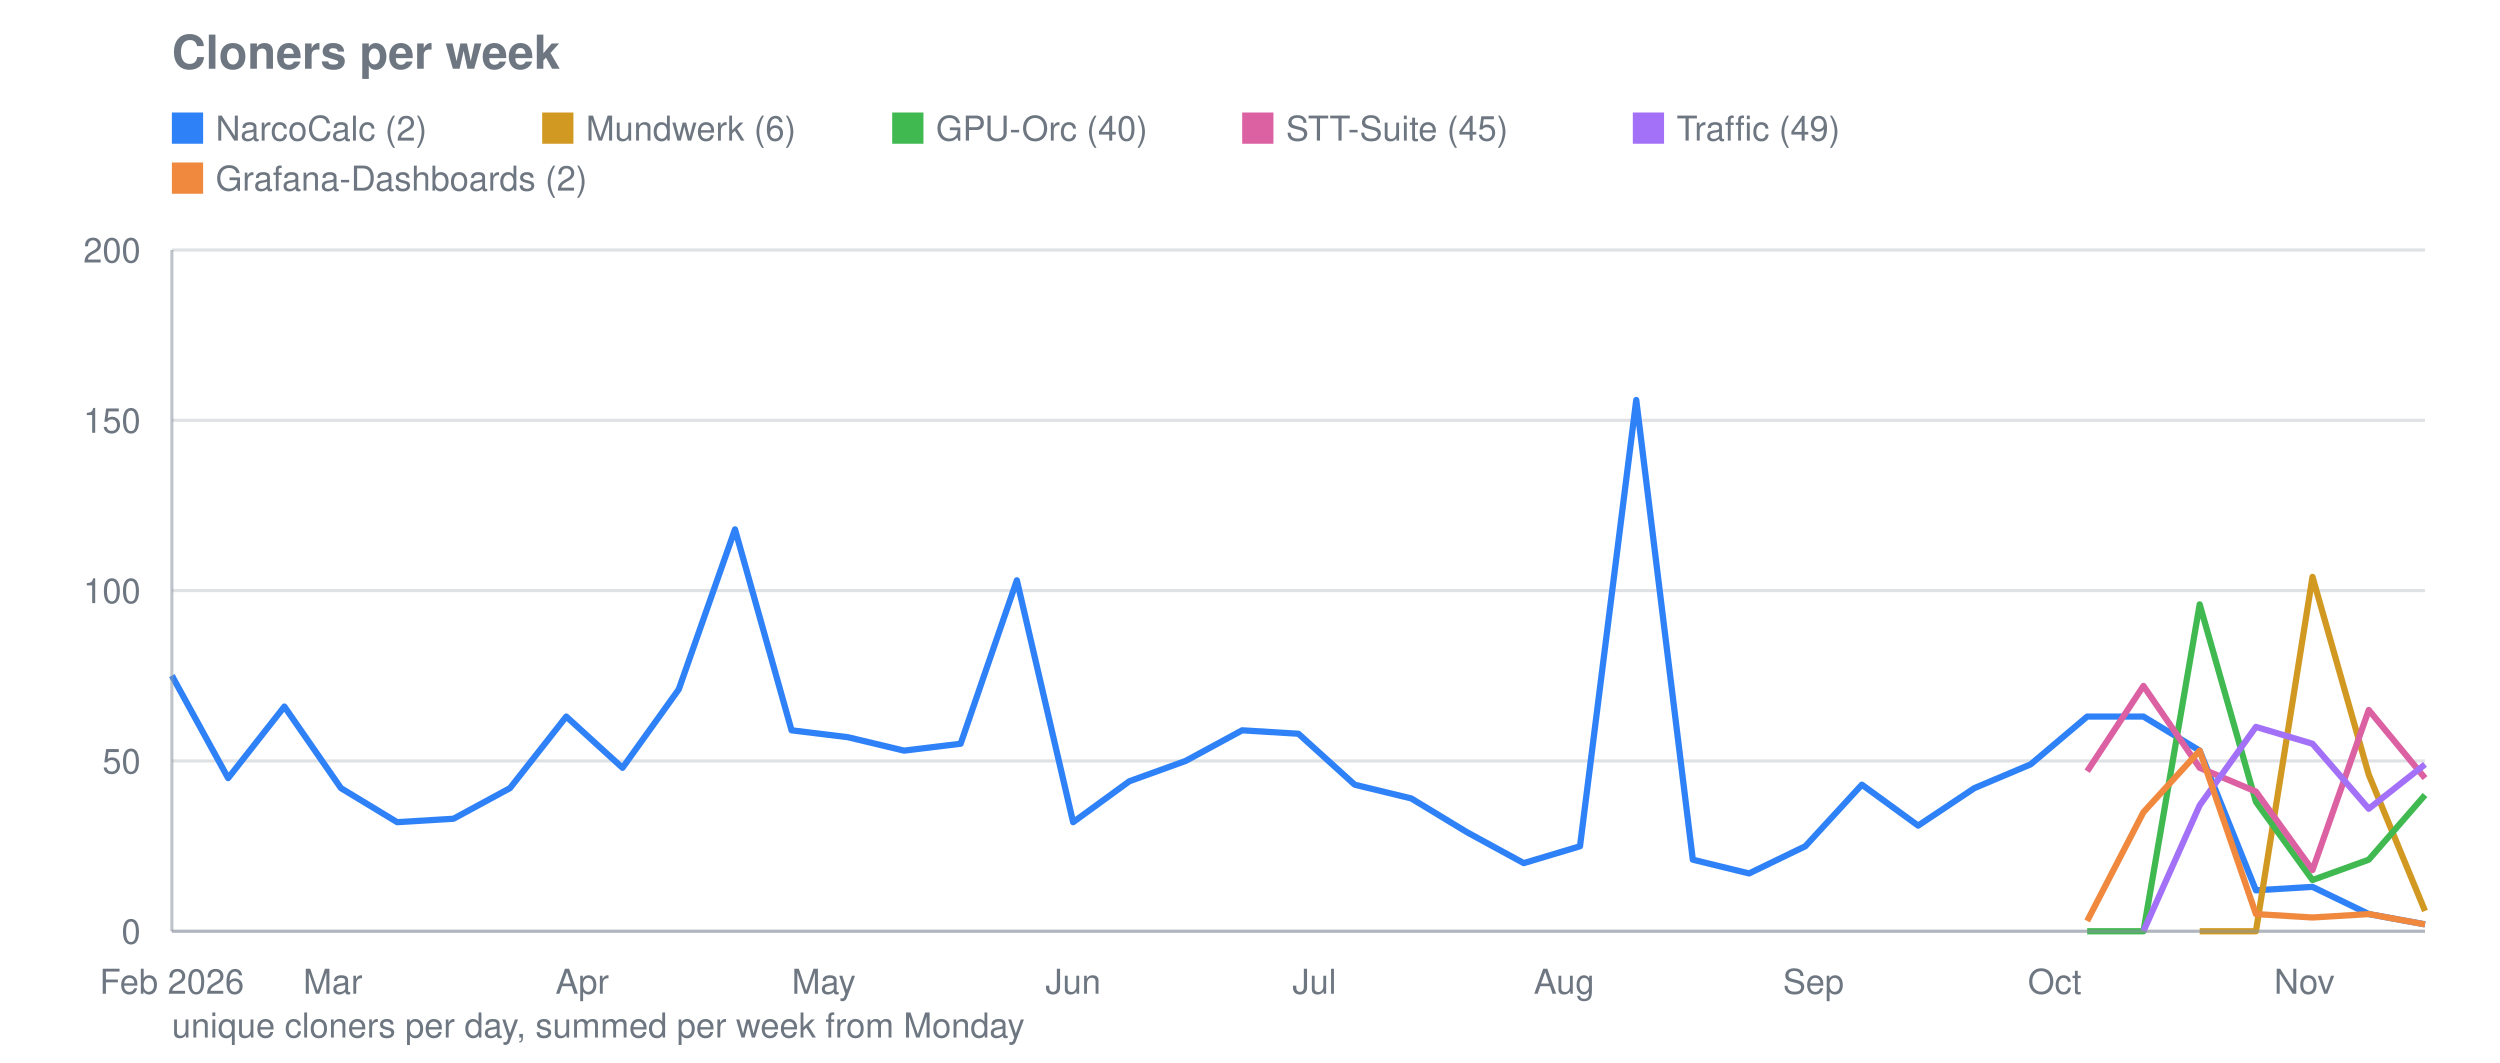
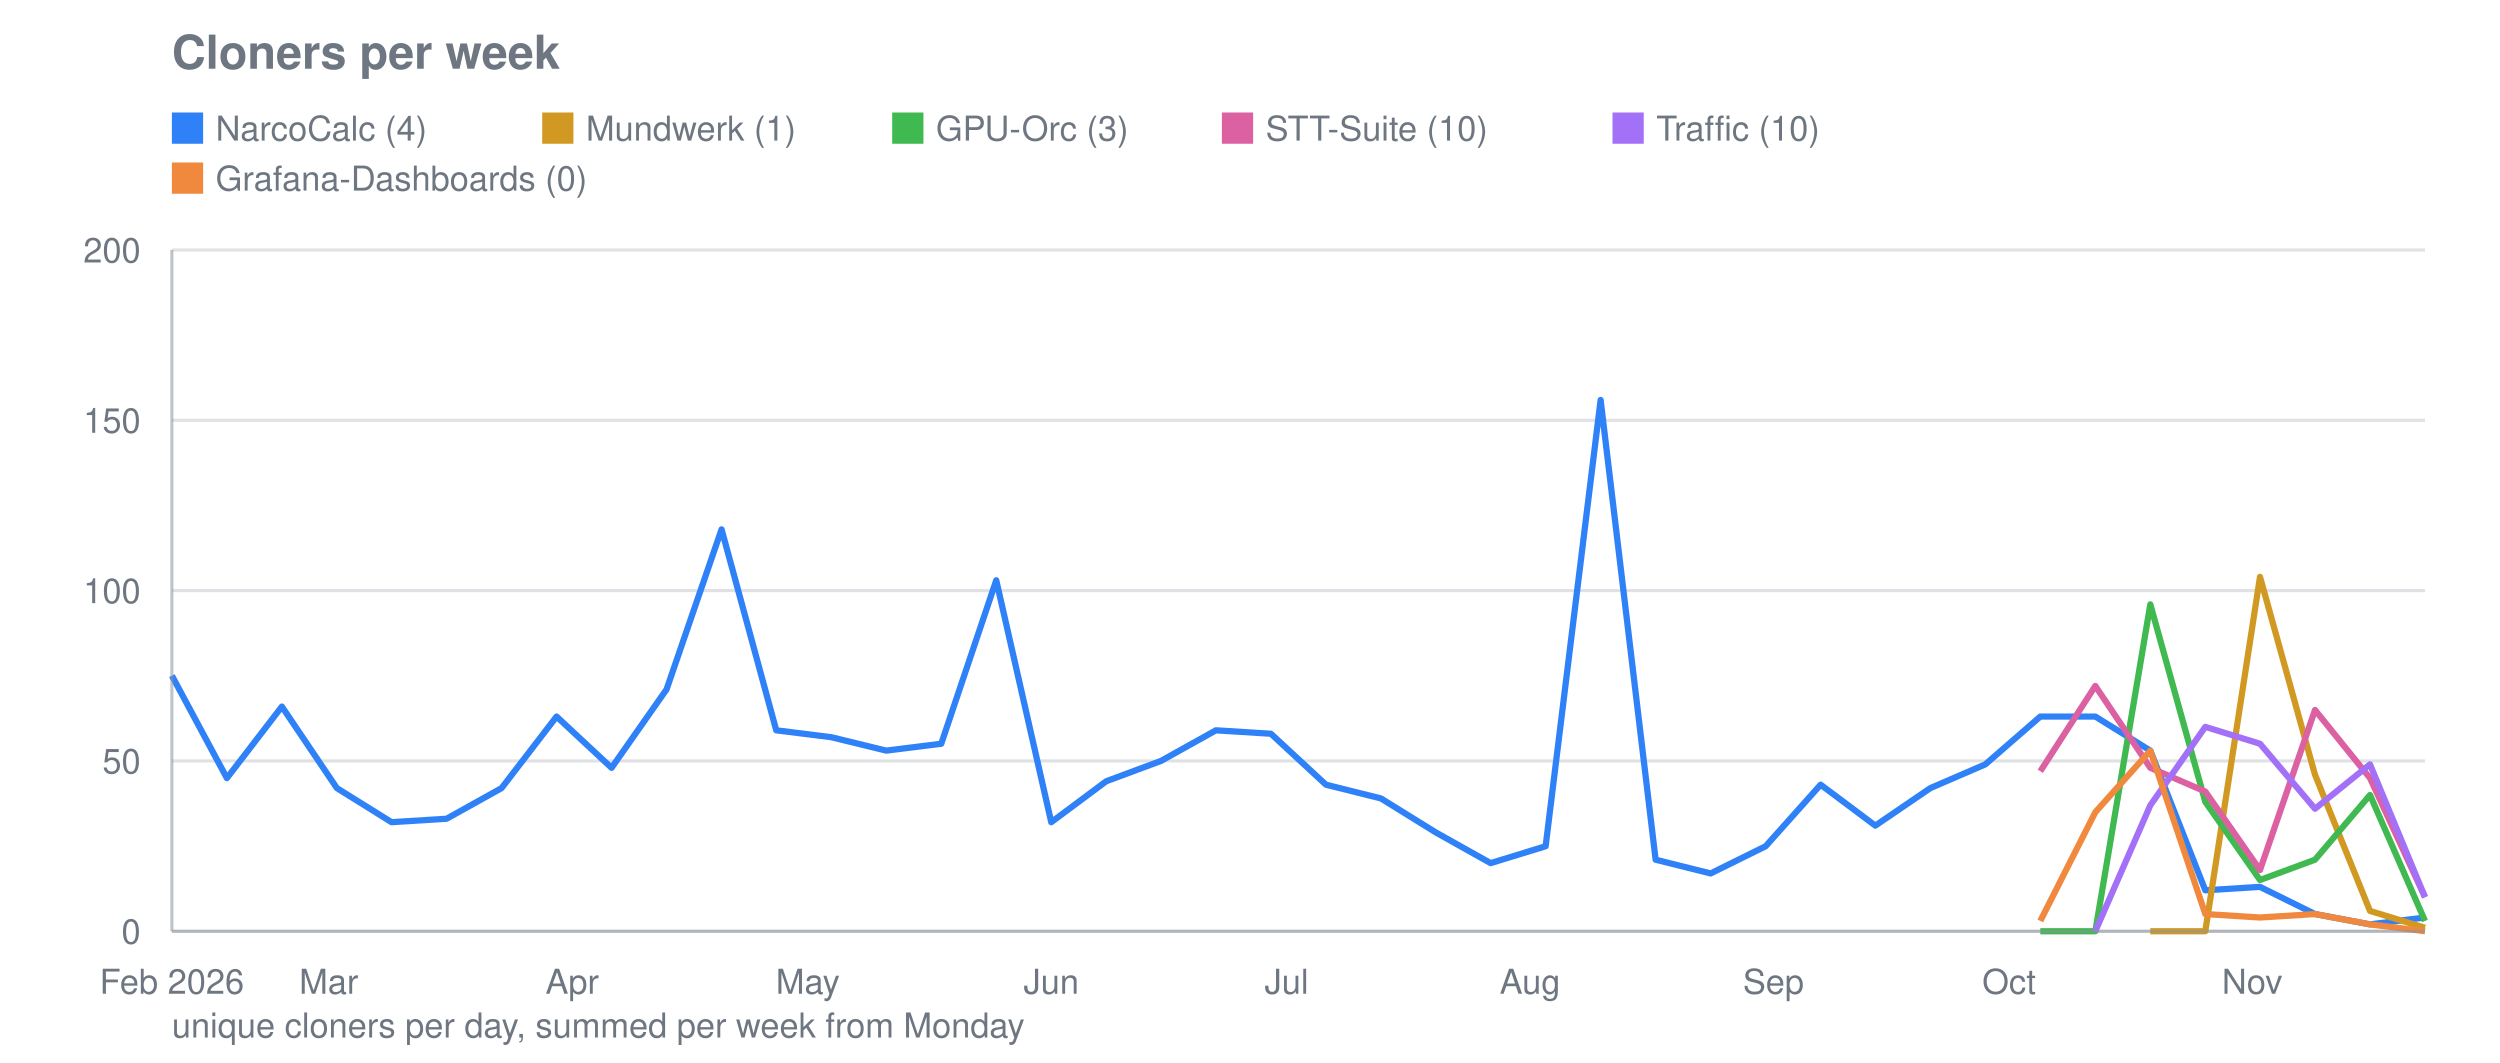
<svg xmlns="http://www.w3.org/2000/svg" viewBox="0 0 800 340" width="800" height="340" role="img" aria-label="Cloners per week">
  <text font-family="system-ui, -apple-system, Segoe UI, Helvetica, Arial, sans-serif" font-size="15" font-weight="600" fill="#6e7781" x="55" y="22">Cloners per week</text>
  <line stroke="#8b949e" stroke-width="1" opacity="0.28" x1="55" y1="298.0" x2="776" y2="298.0" />
  <text font-family="system-ui, -apple-system, Segoe UI, Helvetica, Arial, sans-serif" font-size="11" fill="#6e7781" x="45" y="302.0" text-anchor="end">0</text>
  <line stroke="#8b949e" stroke-width="1" opacity="0.28" x1="55" y1="243.5" x2="776" y2="243.5" />
  <text font-family="system-ui, -apple-system, Segoe UI, Helvetica, Arial, sans-serif" font-size="11" fill="#6e7781" x="45" y="247.5" text-anchor="end">50</text>
  <line stroke="#8b949e" stroke-width="1" opacity="0.28" x1="55" y1="189.0" x2="776" y2="189.0" />
  <text font-family="system-ui, -apple-system, Segoe UI, Helvetica, Arial, sans-serif" font-size="11" fill="#6e7781" x="45" y="193.0" text-anchor="end">100</text>
  <line stroke="#8b949e" stroke-width="1" opacity="0.28" x1="55" y1="134.5" x2="776" y2="134.5" />
  <text font-family="system-ui, -apple-system, Segoe UI, Helvetica, Arial, sans-serif" font-size="11" fill="#6e7781" x="45" y="138.5" text-anchor="end">150</text>
  <line stroke="#8b949e" stroke-width="1" opacity="0.28" x1="55" y1="80.0" x2="776" y2="80.0" />
  <text font-family="system-ui, -apple-system, Segoe UI, Helvetica, Arial, sans-serif" font-size="11" fill="#6e7781" x="45" y="84.0" text-anchor="end">200</text>
  <text font-family="system-ui, -apple-system, Segoe UI, Helvetica, Arial, sans-serif" font-size="11" fill="#6e7781" x="55.0" y="318" text-anchor="middle">Feb 2026</text>
-   <text font-family="system-ui, -apple-system, Segoe UI, Helvetica, Arial, sans-serif" font-size="11" fill="#6e7781" x="106.5" y="318" text-anchor="middle">Mar</text>
-   <text font-family="system-ui, -apple-system, Segoe UI, Helvetica, Arial, sans-serif" font-size="11" fill="#6e7781" x="186.3" y="318" text-anchor="middle">Apr</text>
-   <text font-family="system-ui, -apple-system, Segoe UI, Helvetica, Arial, sans-serif" font-size="11" fill="#6e7781" x="263.6" y="318" text-anchor="middle">May</text>
-   <text font-family="system-ui, -apple-system, Segoe UI, Helvetica, Arial, sans-serif" font-size="11" fill="#6e7781" x="343.4" y="318" text-anchor="middle">Jun</text>
-   <text font-family="system-ui, -apple-system, Segoe UI, Helvetica, Arial, sans-serif" font-size="11" fill="#6e7781" x="420.6" y="318" text-anchor="middle">Jul</text>
-   <text font-family="system-ui, -apple-system, Segoe UI, Helvetica, Arial, sans-serif" font-size="11" fill="#6e7781" x="500.5" y="318" text-anchor="middle">Aug</text>
-   <text font-family="system-ui, -apple-system, Segoe UI, Helvetica, Arial, sans-serif" font-size="11" fill="#6e7781" x="580.3" y="318" text-anchor="middle">Sep</text>
-   <text font-family="system-ui, -apple-system, Segoe UI, Helvetica, Arial, sans-serif" font-size="11" fill="#6e7781" x="657.5" y="318" text-anchor="middle">Oct</text>
-   <text font-family="system-ui, -apple-system, Segoe UI, Helvetica, Arial, sans-serif" font-size="11" fill="#6e7781" x="737.4" y="318" text-anchor="middle">Nov</text>
-   <polyline fill="none" stroke="#2f81f7" stroke-width="2" stroke-linejoin="round" points="55.0,216.2 73.0,249.0 91.0,226.1 109.1,252.2 127.1,263.1 145.1,262.0 163.2,252.2 181.2,229.3 199.2,245.7 217.2,220.6 235.2,169.4 253.3,233.7 271.3,235.9 289.3,240.2 307.4,238.0 325.4,185.7 343.4,263.1 361.4,250.0 379.4,243.5 397.5,233.7 415.5,234.8 433.5,251.1 451.6,255.5 469.6,266.4 487.6,276.2 505.6,270.8 523.6,128.0 541.7,275.1 559.7,279.5 577.7,270.8 595.8,251.1 613.8,264.2 631.8,252.2 649.8,244.6 667.9,229.3 685.9,229.3 703.9,240.2 721.9,284.9 740.0,283.8 758.0,292.5 776.0,295.8" />
+   <text font-family="system-ui, -apple-system, Segoe UI, Helvetica, Arial, sans-serif" font-size="11" fill="#6e7781" x="105.2" y="318" text-anchor="middle">Mar</text>
+   <text font-family="system-ui, -apple-system, Segoe UI, Helvetica, Arial, sans-serif" font-size="11" fill="#6e7781" x="183.1" y="318" text-anchor="middle">Apr</text>
+   <text font-family="system-ui, -apple-system, Segoe UI, Helvetica, Arial, sans-serif" font-size="11" fill="#6e7781" x="258.5" y="318" text-anchor="middle">May</text>
+   <text font-family="system-ui, -apple-system, Segoe UI, Helvetica, Arial, sans-serif" font-size="11" fill="#6e7781" x="336.4" y="318" text-anchor="middle">Jun</text>
+   <text font-family="system-ui, -apple-system, Segoe UI, Helvetica, Arial, sans-serif" font-size="11" fill="#6e7781" x="411.7" y="318" text-anchor="middle">Jul</text>
+   <text font-family="system-ui, -apple-system, Segoe UI, Helvetica, Arial, sans-serif" font-size="11" fill="#6e7781" x="489.6" y="318" text-anchor="middle">Aug</text>
+   <text font-family="system-ui, -apple-system, Segoe UI, Helvetica, Arial, sans-serif" font-size="11" fill="#6e7781" x="567.5" y="318" text-anchor="middle">Sep</text>
+   <text font-family="system-ui, -apple-system, Segoe UI, Helvetica, Arial, sans-serif" font-size="11" fill="#6e7781" x="642.9" y="318" text-anchor="middle">Oct</text>
+   <text font-family="system-ui, -apple-system, Segoe UI, Helvetica, Arial, sans-serif" font-size="11" fill="#6e7781" x="720.7" y="318" text-anchor="middle">Nov</text>
+   <polyline fill="none" stroke="#2f81f7" stroke-width="2" stroke-linejoin="round" points="55.0,216.2 72.6,249.0 90.2,226.1 107.8,252.2 125.3,263.1 142.9,262.0 160.5,252.2 178.1,229.3 195.7,245.7 213.3,220.6 230.9,169.4 248.4,233.7 266.0,235.9 283.6,240.2 301.2,238.0 318.8,185.7 336.4,263.1 354.0,250.0 371.5,243.5 389.1,233.7 406.7,234.8 424.3,251.1 441.9,255.5 459.5,266.4 477.0,276.2 494.6,270.8 512.2,128.0 529.8,275.1 547.4,279.5 565.0,270.8 582.6,251.1 600.1,264.2 617.7,252.2 635.3,244.6 652.9,229.3 670.5,229.3 688.1,240.2 705.7,284.9 723.2,283.8 740.8,292.5 758.4,295.8 776.0,293.6" />
  <rect fill="#2f81f7" x="55" y="36" width="10" height="10" />
-   <text font-family="system-ui, -apple-system, Segoe UI, Helvetica, Arial, sans-serif" font-size="11" fill="#6e7781" x="69" y="45">NarcoCalc (2)</text>
-   <polyline fill="none" stroke="#d29922" stroke-width="2" stroke-linejoin="round" points="703.9,298.0 721.9,298.0 740.0,184.6 758.0,247.9 776.0,291.5" />
+   <text font-family="system-ui, -apple-system, Segoe UI, Helvetica, Arial, sans-serif" font-size="11" fill="#6e7781" x="69" y="45">NarcoCalc (4)</text>
+   <polyline fill="none" stroke="#d29922" stroke-width="2" stroke-linejoin="round" points="688.1,298.0 705.7,298.0 723.2,184.6 740.8,247.9 758.4,291.5 776.0,296.9" />
  <rect fill="#d29922" x="173.5" y="36" width="10" height="10" />
-   <text font-family="system-ui, -apple-system, Segoe UI, Helvetica, Arial, sans-serif" font-size="11" fill="#6e7781" x="187.5" y="45">Mundwerk (6)</text>
-   <polyline fill="none" stroke="#3fb950" stroke-width="2" stroke-linejoin="round" points="667.9,298.0 685.9,298.0 703.9,193.4 721.9,256.6 740.0,281.6 758.0,275.1 776.0,254.4" />
+   <text font-family="system-ui, -apple-system, Segoe UI, Helvetica, Arial, sans-serif" font-size="11" fill="#6e7781" x="187.5" y="45">Mundwerk (1)</text>
+   <polyline fill="none" stroke="#3fb950" stroke-width="2" stroke-linejoin="round" points="652.9,298.0 670.5,298.0 688.1,193.4 705.7,256.6 723.2,281.6 740.8,275.1 758.4,254.4 776.0,294.7" />
  <rect fill="#3fb950" x="285.5" y="36" width="10" height="10" />
-   <text font-family="system-ui, -apple-system, Segoe UI, Helvetica, Arial, sans-serif" font-size="11" fill="#6e7781" x="299.5" y="45">GPU-Orc (40)</text>
-   <polyline fill="none" stroke="#db61a2" stroke-width="2" stroke-linejoin="round" points="667.9,246.8 685.9,219.5 703.9,245.7 721.9,253.3 740.0,278.4 758.0,227.2 776.0,249.0" />
-   <rect fill="#db61a2" x="397.5" y="36" width="10" height="10" />
-   <text font-family="system-ui, -apple-system, Segoe UI, Helvetica, Arial, sans-serif" font-size="11" fill="#6e7781" x="411.5" y="45">STT-Suite (45)</text>
-   <polyline fill="none" stroke="#a371f7" stroke-width="2" stroke-linejoin="round" points="685.9,298.0 703.9,257.7 721.9,232.6 740.0,238.0 758.0,258.8 776.0,244.6" />
-   <rect fill="#a371f7" x="522.5" y="36" width="10" height="10" />
-   <text font-family="system-ui, -apple-system, Segoe UI, Helvetica, Arial, sans-serif" font-size="11" fill="#6e7781" x="536.5" y="45">Traffic (49)</text>
-   <polyline fill="none" stroke="#f0883e" stroke-width="2" stroke-linejoin="round" points="667.9,294.7 685.9,259.9 703.9,240.2 721.9,292.5 740.0,293.6 758.0,292.5 776.0,295.8" />
+   <text font-family="system-ui, -apple-system, Segoe UI, Helvetica, Arial, sans-serif" font-size="11" fill="#6e7781" x="299.5" y="45">GPU-Orc (3)</text>
+   <polyline fill="none" stroke="#db61a2" stroke-width="2" stroke-linejoin="round" points="652.9,246.8 670.5,219.5 688.1,245.7 705.7,253.3 723.2,278.4 740.8,227.2 758.4,249.0 776.0,287.1" />
+   <rect fill="#db61a2" x="391.0" y="36" width="10" height="10" />
+   <text font-family="system-ui, -apple-system, Segoe UI, Helvetica, Arial, sans-serif" font-size="11" fill="#6e7781" x="405.0" y="45">STT-Suite (10)</text>
+   <polyline fill="none" stroke="#a371f7" stroke-width="2" stroke-linejoin="round" points="670.5,298.0 688.1,257.7 705.7,232.6 723.2,238.0 740.8,258.8 758.4,244.6 776.0,287.1" />
+   <rect fill="#a371f7" x="516.0" y="36" width="10" height="10" />
+   <text font-family="system-ui, -apple-system, Segoe UI, Helvetica, Arial, sans-serif" font-size="11" fill="#6e7781" x="530.0" y="45">Traffic (10)</text>
+   <polyline fill="none" stroke="#f0883e" stroke-width="2" stroke-linejoin="round" points="652.9,294.7 670.5,259.9 688.1,240.2 705.7,292.5 723.2,293.6 740.8,292.5 758.4,295.8 776.0,298.0" />
  <rect fill="#f0883e" x="55" y="52" width="10" height="10" />
-   <text font-family="system-ui, -apple-system, Segoe UI, Helvetica, Arial, sans-serif" font-size="11" fill="#6e7781" x="69" y="61">Grafana-Dashboards (2)</text>
+   <text font-family="system-ui, -apple-system, Segoe UI, Helvetica, Arial, sans-serif" font-size="11" fill="#6e7781" x="69" y="61">Grafana-Dashboards (0)</text>
  <line stroke="#8b949e" stroke-width="1" opacity="0.55" x1="55" y1="80" x2="55" y2="298" />
  <line stroke="#8b949e" stroke-width="1" opacity="0.55" x1="55" y1="298" x2="776" y2="298" />
  <text font-family="system-ui, -apple-system, Segoe UI, Helvetica, Arial, sans-serif" font-size="11" fill="#6e7781" x="55" y="332">unique cloners per day, summed per week from Monday</text>
</svg>
